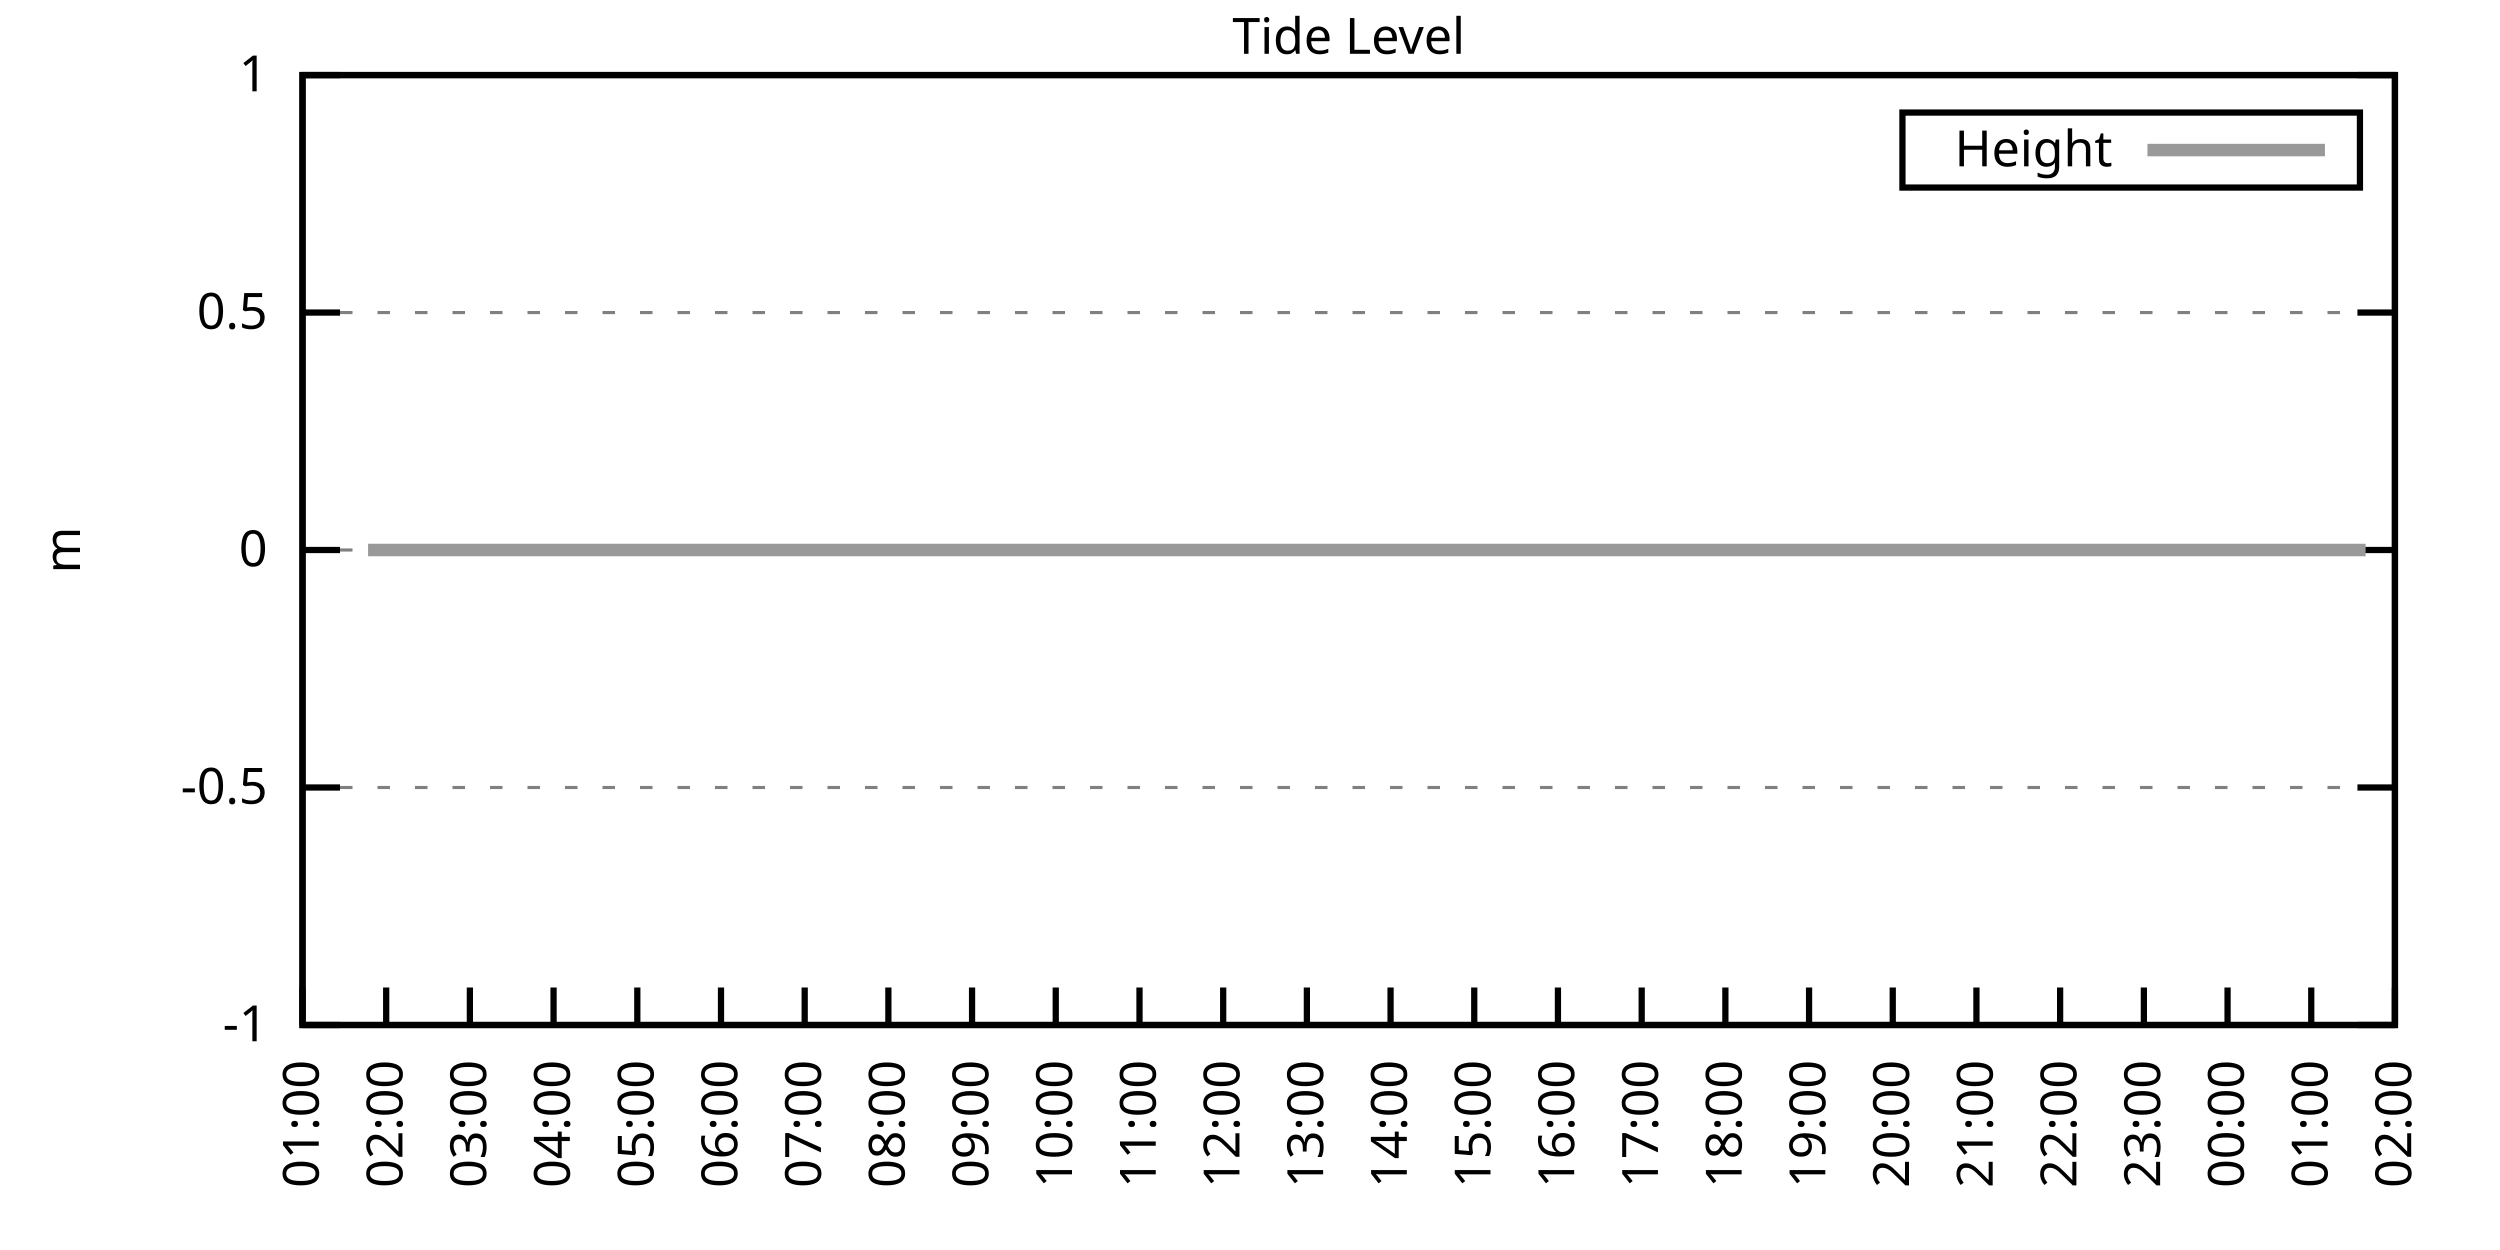
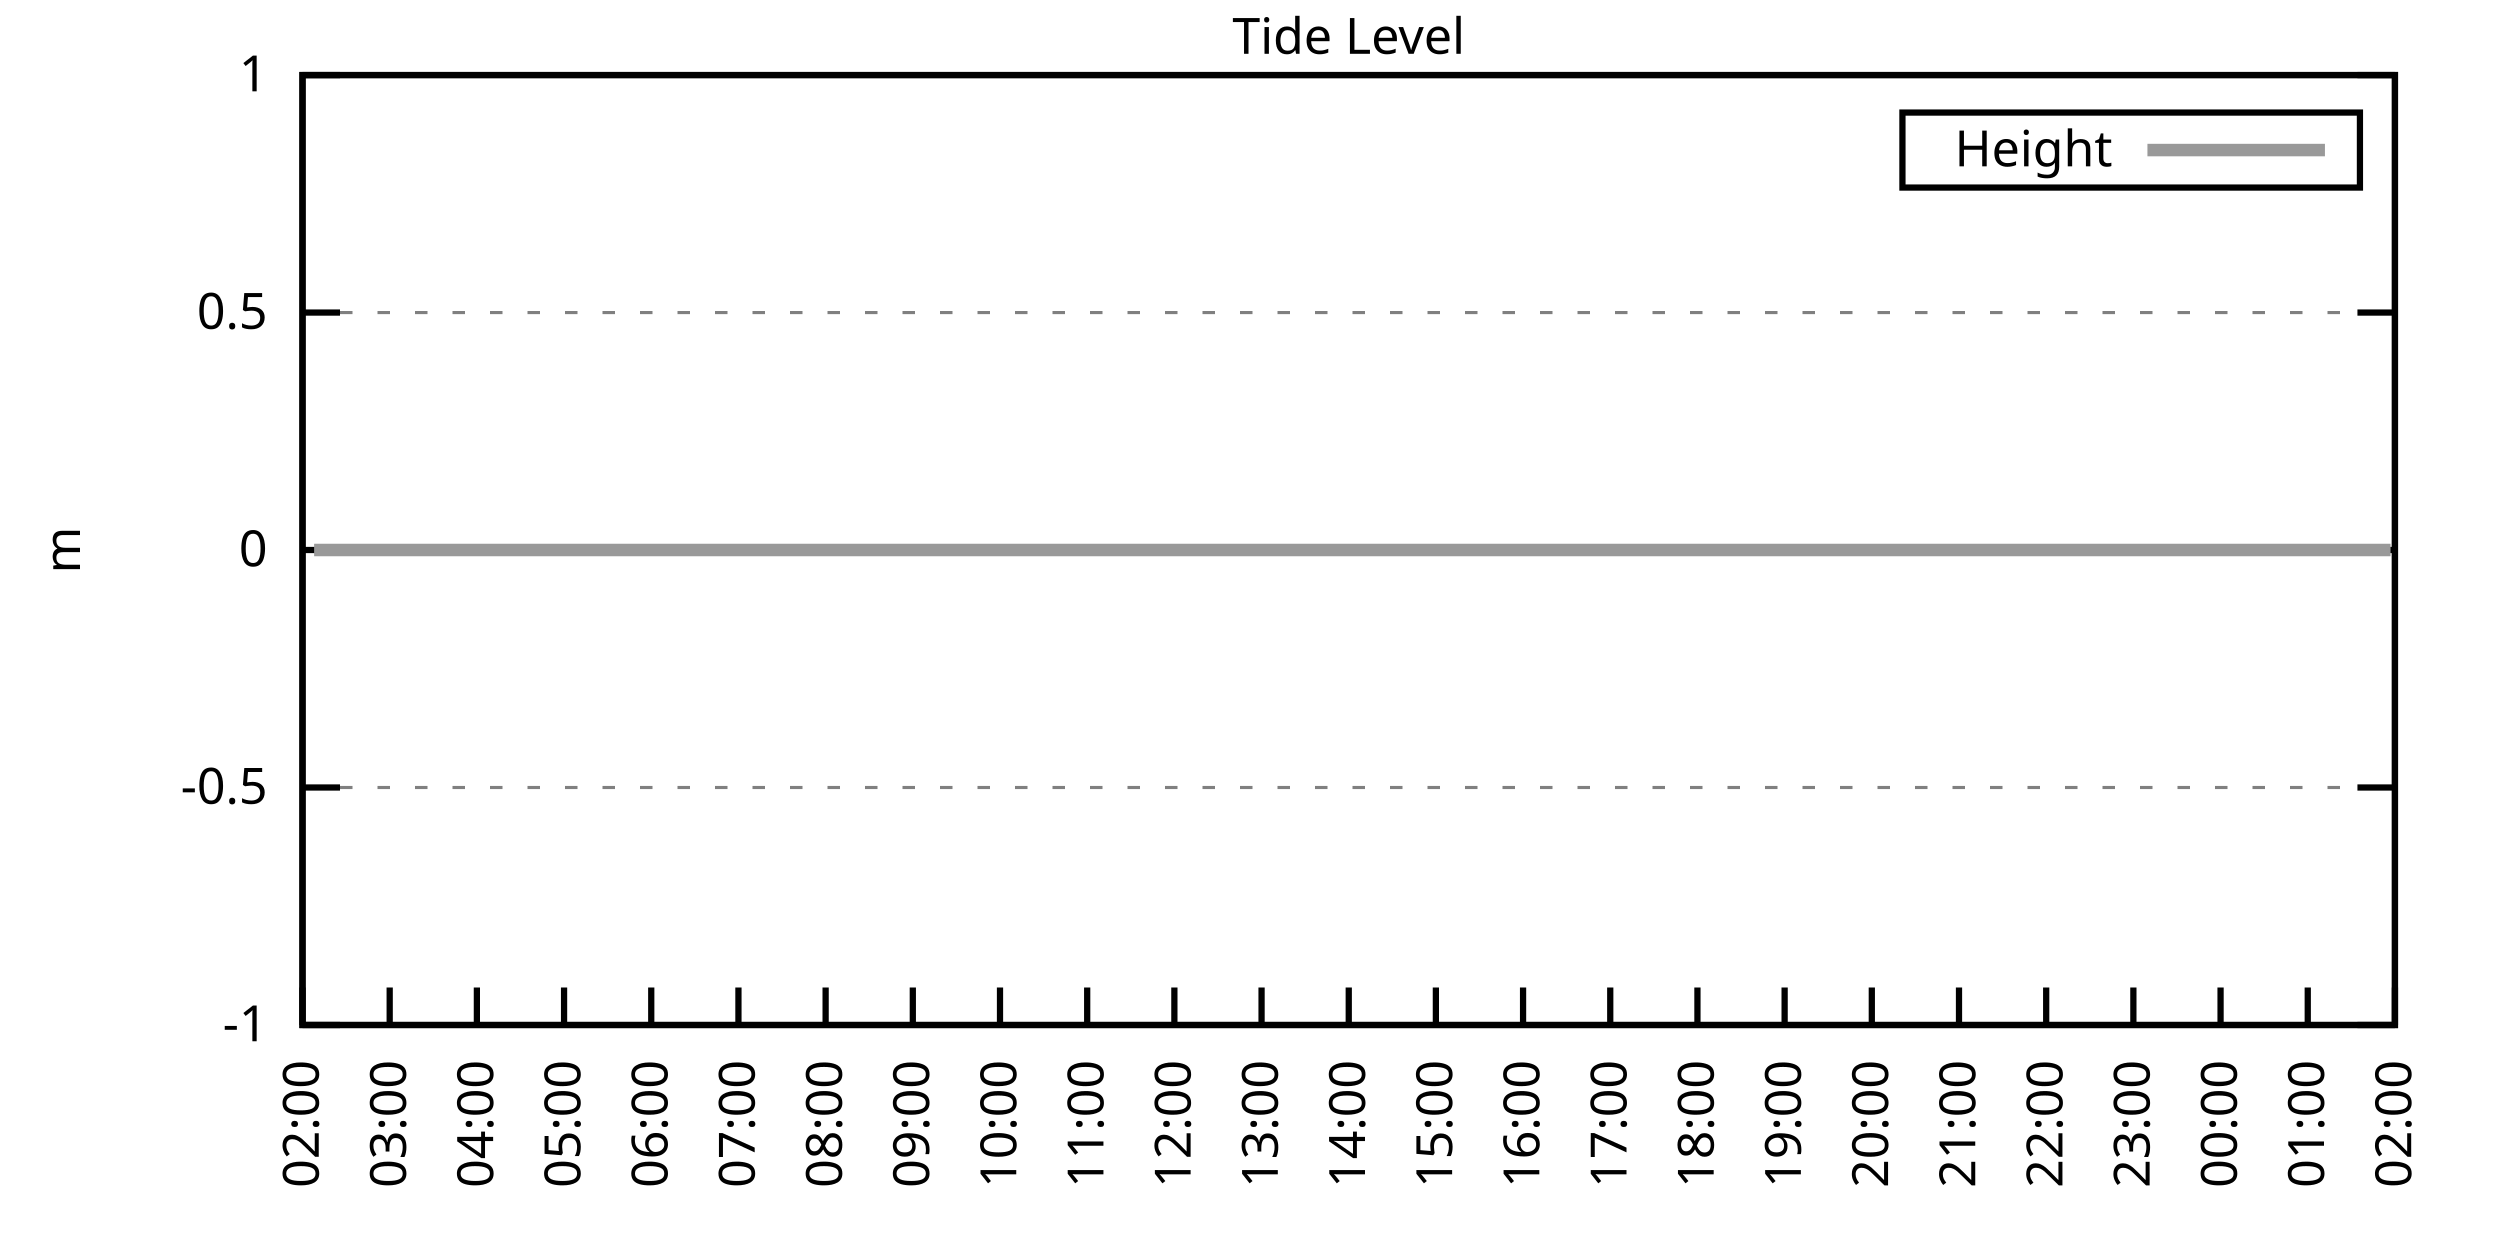
<svg xmlns="http://www.w3.org/2000/svg" xmlns:xlink="http://www.w3.org/1999/xlink" width="400" height="200" viewBox="0 0 400 200">
  <g id="gnuplot_canvas">
    <rect x="0" y="0" width="400" height="200" fill="none" />
    <defs>
      <circle id="gpDot" r="0.5" stroke-width="0.5" stroke="currentColor" />
      <path id="gpPt0" stroke-width="0.333" stroke="currentColor" d="M-1,0 h2 M0,-1 v2" />
      <path id="gpPt1" stroke-width="0.333" stroke="currentColor" d="M-1,-1 L1,1 M1,-1 L-1,1" />
      <path id="gpPt2" stroke-width="0.333" stroke="currentColor" d="M-1,0 L1,0 M0,-1 L0,1 M-1,-1 L1,1 M-1,1 L1,-1" />
      <rect id="gpPt3" stroke-width="0.333" stroke="currentColor" x="-1" y="-1" width="2" height="2" />
      <rect id="gpPt4" stroke-width="0.333" stroke="currentColor" fill="currentColor" x="-1" y="-1" width="2" height="2" />
      <circle id="gpPt5" stroke-width="0.333" stroke="currentColor" cx="0" cy="0" r="1" />
      <use xlink:href="#gpPt5" id="gpPt6" fill="currentColor" stroke="none" />
      <path id="gpPt7" stroke-width="0.333" stroke="currentColor" d="M0,-1.33 L-1.33,0.67 L1.33,0.67 z" />
      <use xlink:href="#gpPt7" id="gpPt8" fill="currentColor" stroke="none" />
      <use xlink:href="#gpPt7" id="gpPt9" stroke="currentColor" transform="rotate(180)" />
      <use xlink:href="#gpPt9" id="gpPt10" fill="currentColor" stroke="none" />
      <use xlink:href="#gpPt3" id="gpPt11" stroke="currentColor" transform="rotate(45)" />
      <use xlink:href="#gpPt11" id="gpPt12" fill="currentColor" stroke="none" />
      <path id="gpPt13" stroke-width="0.333" stroke="currentColor" d="M0,1.330 L1.265,0.411 L0.782,-1.067 L-0.782,-1.076 L-1.265,0.411 z" />
      <use xlink:href="#gpPt13" id="gpPt14" fill="currentColor" stroke="none" />
      <filter id="textbox" filterUnits="objectBoundingBox" x="0" y="0" height="1" width="1">
        <feFlood flood-color="white" flood-opacity="1" result="bgnd" />
        <feComposite in="SourceGraphic" in2="bgnd" operator="atop" />
      </filter>
      <filter id="greybox" filterUnits="objectBoundingBox" x="0" y="0" height="1" width="1">
        <feFlood flood-color="lightgrey" flood-opacity="1" result="grey" />
        <feComposite in="SourceGraphic" in2="grey" operator="atop" />
      </filter>
    </defs>
    <g fill="none" color="white" stroke="currentColor" stroke-width="1.00" stroke-linecap="butt" stroke-linejoin="miter">
</g>
    <g fill="none" color="black" stroke="currentColor" stroke-width="1.00" stroke-linecap="butt" stroke-linejoin="miter">
      <g stroke="none" shape-rendering="crispEdges">
        <polygon fill="rgb(255, 255, 255)" points="48.40,164.00 383.18,164.00 383.18,12.02 48.40,12.02 " />
      </g>
    </g>
    <g fill="none" color="black" stroke="currentColor" stroke-width="1.00" stroke-linecap="butt" stroke-linejoin="miter">
</g>
    <g fill="none" color="black" stroke="black" stroke-width="0.50" stroke-linecap="butt" stroke-linejoin="miter">
</g>
    <g fill="none" color="gray" stroke="currentColor" stroke-width="0.50" stroke-linecap="butt" stroke-linejoin="miter">
      <path stroke="gray" stroke-dasharray="2,4" class="gridline" d="M48.40,164.00 L383.19,164.00  " />
    </g>
    <g fill="none" color="gray" stroke="gray" stroke-width="1.00" stroke-linecap="butt" stroke-linejoin="miter">
</g>
    <g fill="none" color="black" stroke="currentColor" stroke-width="1.00" stroke-linecap="butt" stroke-linejoin="miter">
      <path stroke="black" d="M48.40,164.00 L54.40,164.00 M383.19,164.00 L377.19,164.00  " />
      <g transform="translate(42.80,166.60)" stroke="none" fill="black" font-family="Sans" font-size="8.00" text-anchor="end">
        <text>
          <tspan font-family="Sans">-1</tspan>
        </text>
      </g>
    </g>
    <g fill="none" color="black" stroke="currentColor" stroke-width="1.00" stroke-linecap="butt" stroke-linejoin="miter">
</g>
    <g fill="none" color="black" stroke="black" stroke-width="0.50" stroke-linecap="butt" stroke-linejoin="miter">
</g>
    <g fill="none" color="gray" stroke="currentColor" stroke-width="0.50" stroke-linecap="butt" stroke-linejoin="miter">
      <path stroke="gray" stroke-dasharray="2,4" class="gridline" d="M48.40,126.00 L383.19,126.00  " />
    </g>
    <g fill="none" color="gray" stroke="gray" stroke-width="1.00" stroke-linecap="butt" stroke-linejoin="miter">
</g>
    <g fill="none" color="black" stroke="currentColor" stroke-width="1.00" stroke-linecap="butt" stroke-linejoin="miter">
      <path stroke="black" d="M48.40,126.00 L54.40,126.00 M383.19,126.00 L377.19,126.00  " />
      <g transform="translate(42.80,128.60)" stroke="none" fill="black" font-family="Sans" font-size="8.00" text-anchor="end">
        <text>
          <tspan font-family="Sans">-0.5</tspan>
        </text>
      </g>
    </g>
    <g fill="none" color="black" stroke="currentColor" stroke-width="1.00" stroke-linecap="butt" stroke-linejoin="miter">
</g>
    <g fill="none" color="black" stroke="black" stroke-width="0.50" stroke-linecap="butt" stroke-linejoin="miter">
</g>
    <g fill="none" color="gray" stroke="currentColor" stroke-width="0.50" stroke-linecap="butt" stroke-linejoin="miter">
      <path stroke="gray" stroke-dasharray="2,4" class="gridline" d="M48.40,88.00 L383.19,88.00  " />
    </g>
    <g fill="none" color="gray" stroke="gray" stroke-width="1.00" stroke-linecap="butt" stroke-linejoin="miter">
</g>
    <g fill="none" color="black" stroke="currentColor" stroke-width="1.00" stroke-linecap="butt" stroke-linejoin="miter">
      <path stroke="black" d="M48.40,88.00 L54.40,88.00 M383.19,88.00 L377.19,88.00  " />
      <g transform="translate(42.80,90.60)" stroke="none" fill="black" font-family="Sans" font-size="8.00" text-anchor="end">
        <text>
          <tspan font-family="Sans"> 0</tspan>
        </text>
      </g>
    </g>
    <g fill="none" color="black" stroke="currentColor" stroke-width="1.00" stroke-linecap="butt" stroke-linejoin="miter">
</g>
    <g fill="none" color="black" stroke="black" stroke-width="0.50" stroke-linecap="butt" stroke-linejoin="miter">
</g>
    <g fill="none" color="gray" stroke="currentColor" stroke-width="0.50" stroke-linecap="butt" stroke-linejoin="miter">
      <path stroke="gray" stroke-dasharray="2,4" class="gridline" d="M48.40,50.01 L383.19,50.01  " />
    </g>
    <g fill="none" color="gray" stroke="gray" stroke-width="1.00" stroke-linecap="butt" stroke-linejoin="miter">
</g>
    <g fill="none" color="black" stroke="currentColor" stroke-width="1.00" stroke-linecap="butt" stroke-linejoin="miter">
      <path stroke="black" d="M48.40,50.01 L54.40,50.01 M383.19,50.01 L377.19,50.01  " />
      <g transform="translate(42.80,52.61)" stroke="none" fill="black" font-family="Sans" font-size="8.00" text-anchor="end">
        <text>
          <tspan font-family="Sans"> 0.5</tspan>
        </text>
      </g>
    </g>
    <g fill="none" color="black" stroke="currentColor" stroke-width="1.00" stroke-linecap="butt" stroke-linejoin="miter">
</g>
    <g fill="none" color="black" stroke="black" stroke-width="0.50" stroke-linecap="butt" stroke-linejoin="miter">
</g>
    <g fill="none" color="gray" stroke="currentColor" stroke-width="0.50" stroke-linecap="butt" stroke-linejoin="miter">
      <path stroke="gray" stroke-dasharray="2,4" class="gridline" d="M48.40,12.01 L383.19,12.01  " />
    </g>
    <g fill="none" color="gray" stroke="gray" stroke-width="1.00" stroke-linecap="butt" stroke-linejoin="miter">
</g>
    <g fill="none" color="black" stroke="currentColor" stroke-width="1.00" stroke-linecap="butt" stroke-linejoin="miter">
      <path stroke="black" d="M48.40,12.01 L54.40,12.01 M383.19,12.01 L377.19,12.01  " />
      <g transform="translate(42.80,14.61)" stroke="none" fill="black" font-family="Sans" font-size="8.00" text-anchor="end">
        <text>
          <tspan font-family="Sans"> 1</tspan>
        </text>
      </g>
    </g>
    <g fill="none" color="black" stroke="currentColor" stroke-width="1.00" stroke-linecap="butt" stroke-linejoin="miter">
      <path stroke="black" d="M48.40,164.00 L48.40,158.00  " />
      <g transform="translate(51.00,169.60) rotate(270.00)" stroke="none" fill="black" font-family="Sans" font-size="8.00" text-anchor="end">
        <text>
-           <tspan font-family="Sans">01:00</tspan>
-         </text>
-       </g>
-     </g>
-     <g fill="none" color="black" stroke="currentColor" stroke-width="1.00" stroke-linecap="butt" stroke-linejoin="miter">
-       <path stroke="black" d="M61.79,164.00 L61.79,158.00  " />
-       <g transform="translate(64.39,169.60) rotate(270.00)" stroke="none" fill="black" font-family="Sans" font-size="8.00" text-anchor="end">
-         <text>
          <tspan font-family="Sans">02:00</tspan>
        </text>
      </g>
    </g>
    <g fill="none" color="black" stroke="currentColor" stroke-width="1.00" stroke-linecap="butt" stroke-linejoin="miter">
-       <path stroke="black" d="M75.18,164.00 L75.18,158.00  " />
-       <g transform="translate(77.78,169.60) rotate(270.00)" stroke="none" fill="black" font-family="Sans" font-size="8.00" text-anchor="end">
+       <path stroke="black" d="M62.35,164.00 L62.35,158.00  " />
+       <g transform="translate(64.95,169.60) rotate(270.00)" stroke="none" fill="black" font-family="Sans" font-size="8.00" text-anchor="end">
        <text>
          <tspan font-family="Sans">03:00</tspan>
        </text>
      </g>
    </g>
    <g fill="none" color="black" stroke="currentColor" stroke-width="1.00" stroke-linecap="butt" stroke-linejoin="miter">
-       <path stroke="black" d="M88.57,164.00 L88.57,158.00  " />
-       <g transform="translate(91.17,169.60) rotate(270.00)" stroke="none" fill="black" font-family="Sans" font-size="8.00" text-anchor="end">
+       <path stroke="black" d="M76.30,164.00 L76.30,158.00  " />
+       <g transform="translate(78.90,169.60) rotate(270.00)" stroke="none" fill="black" font-family="Sans" font-size="8.00" text-anchor="end">
        <text>
          <tspan font-family="Sans">04:00</tspan>
        </text>
      </g>
    </g>
    <g fill="none" color="black" stroke="currentColor" stroke-width="1.00" stroke-linecap="butt" stroke-linejoin="miter">
-       <path stroke="black" d="M101.97,164.00 L101.97,158.00  " />
-       <g transform="translate(104.57,169.60) rotate(270.00)" stroke="none" fill="black" font-family="Sans" font-size="8.00" text-anchor="end">
+       <path stroke="black" d="M90.25,164.00 L90.25,158.00  " />
+       <g transform="translate(92.85,169.60) rotate(270.00)" stroke="none" fill="black" font-family="Sans" font-size="8.00" text-anchor="end">
        <text>
          <tspan font-family="Sans">05:00</tspan>
        </text>
      </g>
    </g>
    <g fill="none" color="black" stroke="currentColor" stroke-width="1.00" stroke-linecap="butt" stroke-linejoin="miter">
-       <path stroke="black" d="M115.36,164.00 L115.36,158.00  " />
-       <g transform="translate(117.96,169.60) rotate(270.00)" stroke="none" fill="black" font-family="Sans" font-size="8.00" text-anchor="end">
+       <path stroke="black" d="M104.20,164.00 L104.20,158.00  " />
+       <g transform="translate(106.80,169.60) rotate(270.00)" stroke="none" fill="black" font-family="Sans" font-size="8.00" text-anchor="end">
        <text>
          <tspan font-family="Sans">06:00</tspan>
        </text>
      </g>
    </g>
    <g fill="none" color="black" stroke="currentColor" stroke-width="1.00" stroke-linecap="butt" stroke-linejoin="miter">
-       <path stroke="black" d="M128.75,164.00 L128.75,158.00  " />
-       <g transform="translate(131.35,169.60) rotate(270.00)" stroke="none" fill="black" font-family="Sans" font-size="8.00" text-anchor="end">
+       <path stroke="black" d="M118.15,164.00 L118.15,158.00  " />
+       <g transform="translate(120.75,169.60) rotate(270.00)" stroke="none" fill="black" font-family="Sans" font-size="8.00" text-anchor="end">
        <text>
          <tspan font-family="Sans">07:00</tspan>
        </text>
      </g>
    </g>
    <g fill="none" color="black" stroke="currentColor" stroke-width="1.00" stroke-linecap="butt" stroke-linejoin="miter">
-       <path stroke="black" d="M142.14,164.00 L142.14,158.00  " />
-       <g transform="translate(144.74,169.60) rotate(270.00)" stroke="none" fill="black" font-family="Sans" font-size="8.00" text-anchor="end">
+       <path stroke="black" d="M132.10,164.00 L132.10,158.00  " />
+       <g transform="translate(134.70,169.60) rotate(270.00)" stroke="none" fill="black" font-family="Sans" font-size="8.00" text-anchor="end">
        <text>
          <tspan font-family="Sans">08:00</tspan>
        </text>
      </g>
    </g>
    <g fill="none" color="black" stroke="currentColor" stroke-width="1.00" stroke-linecap="butt" stroke-linejoin="miter">
-       <path stroke="black" d="M155.53,164.00 L155.53,158.00  " />
-       <g transform="translate(158.13,169.60) rotate(270.00)" stroke="none" fill="black" font-family="Sans" font-size="8.00" text-anchor="end">
+       <path stroke="black" d="M146.05,164.00 L146.05,158.00  " />
+       <g transform="translate(148.65,169.60) rotate(270.00)" stroke="none" fill="black" font-family="Sans" font-size="8.00" text-anchor="end">
        <text>
          <tspan font-family="Sans">09:00</tspan>
        </text>
      </g>
    </g>
    <g fill="none" color="black" stroke="currentColor" stroke-width="1.00" stroke-linecap="butt" stroke-linejoin="miter">
-       <path stroke="black" d="M168.92,164.00 L168.92,158.00  " />
-       <g transform="translate(171.52,169.60) rotate(270.00)" stroke="none" fill="black" font-family="Sans" font-size="8.00" text-anchor="end">
+       <path stroke="black" d="M160.00,164.00 L160.00,158.00  " />
+       <g transform="translate(162.60,169.60) rotate(270.00)" stroke="none" fill="black" font-family="Sans" font-size="8.00" text-anchor="end">
        <text>
          <tspan font-family="Sans">10:00</tspan>
        </text>
      </g>
    </g>
    <g fill="none" color="black" stroke="currentColor" stroke-width="1.00" stroke-linecap="butt" stroke-linejoin="miter">
-       <path stroke="black" d="M182.32,164.00 L182.32,158.00  " />
-       <g transform="translate(184.92,169.60) rotate(270.00)" stroke="none" fill="black" font-family="Sans" font-size="8.00" text-anchor="end">
+       <path stroke="black" d="M173.95,164.00 L173.95,158.00  " />
+       <g transform="translate(176.55,169.60) rotate(270.00)" stroke="none" fill="black" font-family="Sans" font-size="8.00" text-anchor="end">
        <text>
          <tspan font-family="Sans">11:00</tspan>
        </text>
      </g>
    </g>
    <g fill="none" color="black" stroke="currentColor" stroke-width="1.00" stroke-linecap="butt" stroke-linejoin="miter">
-       <path stroke="black" d="M195.71,164.00 L195.71,158.00  " />
-       <g transform="translate(198.31,169.60) rotate(270.00)" stroke="none" fill="black" font-family="Sans" font-size="8.00" text-anchor="end">
+       <path stroke="black" d="M187.90,164.00 L187.90,158.00  " />
+       <g transform="translate(190.50,169.60) rotate(270.00)" stroke="none" fill="black" font-family="Sans" font-size="8.00" text-anchor="end">
        <text>
          <tspan font-family="Sans">12:00</tspan>
        </text>
      </g>
    </g>
    <g fill="none" color="black" stroke="currentColor" stroke-width="1.00" stroke-linecap="butt" stroke-linejoin="miter">
-       <path stroke="black" d="M209.10,164.00 L209.10,158.00  " />
-       <g transform="translate(211.70,169.60) rotate(270.00)" stroke="none" fill="black" font-family="Sans" font-size="8.00" text-anchor="end">
+       <path stroke="black" d="M201.85,164.00 L201.85,158.00  " />
+       <g transform="translate(204.45,169.60) rotate(270.00)" stroke="none" fill="black" font-family="Sans" font-size="8.00" text-anchor="end">
        <text>
          <tspan font-family="Sans">13:00</tspan>
        </text>
      </g>
    </g>
    <g fill="none" color="black" stroke="currentColor" stroke-width="1.00" stroke-linecap="butt" stroke-linejoin="miter">
-       <path stroke="black" d="M222.49,164.00 L222.49,158.00  " />
-       <g transform="translate(225.09,169.60) rotate(270.00)" stroke="none" fill="black" font-family="Sans" font-size="8.00" text-anchor="end">
+       <path stroke="black" d="M215.80,164.00 L215.80,158.00  " />
+       <g transform="translate(218.40,169.60) rotate(270.00)" stroke="none" fill="black" font-family="Sans" font-size="8.00" text-anchor="end">
        <text>
          <tspan font-family="Sans">14:00</tspan>
        </text>
      </g>
    </g>
    <g fill="none" color="black" stroke="currentColor" stroke-width="1.00" stroke-linecap="butt" stroke-linejoin="miter">
-       <path stroke="black" d="M235.88,164.00 L235.88,158.00  " />
-       <g transform="translate(238.48,169.60) rotate(270.00)" stroke="none" fill="black" font-family="Sans" font-size="8.00" text-anchor="end">
+       <path stroke="black" d="M229.74,164.00 L229.74,158.00  " />
+       <g transform="translate(232.34,169.60) rotate(270.00)" stroke="none" fill="black" font-family="Sans" font-size="8.00" text-anchor="end">
        <text>
          <tspan font-family="Sans">15:00</tspan>
        </text>
      </g>
    </g>
    <g fill="none" color="black" stroke="currentColor" stroke-width="1.00" stroke-linecap="butt" stroke-linejoin="miter">
-       <path stroke="black" d="M249.27,164.00 L249.27,158.00  " />
-       <g transform="translate(251.87,169.60) rotate(270.00)" stroke="none" fill="black" font-family="Sans" font-size="8.00" text-anchor="end">
+       <path stroke="black" d="M243.69,164.00 L243.69,158.00  " />
+       <g transform="translate(246.29,169.60) rotate(270.00)" stroke="none" fill="black" font-family="Sans" font-size="8.00" text-anchor="end">
        <text>
          <tspan font-family="Sans">16:00</tspan>
        </text>
      </g>
    </g>
    <g fill="none" color="black" stroke="currentColor" stroke-width="1.00" stroke-linecap="butt" stroke-linejoin="miter">
-       <path stroke="black" d="M262.67,164.00 L262.67,158.00  " />
-       <g transform="translate(265.27,169.60) rotate(270.00)" stroke="none" fill="black" font-family="Sans" font-size="8.00" text-anchor="end">
+       <path stroke="black" d="M257.64,164.00 L257.64,158.00  " />
+       <g transform="translate(260.24,169.60) rotate(270.00)" stroke="none" fill="black" font-family="Sans" font-size="8.00" text-anchor="end">
        <text>
          <tspan font-family="Sans">17:00</tspan>
        </text>
      </g>
    </g>
    <g fill="none" color="black" stroke="currentColor" stroke-width="1.00" stroke-linecap="butt" stroke-linejoin="miter">
-       <path stroke="black" d="M276.06,164.00 L276.06,158.00  " />
-       <g transform="translate(278.66,169.60) rotate(270.00)" stroke="none" fill="black" font-family="Sans" font-size="8.00" text-anchor="end">
+       <path stroke="black" d="M271.59,164.00 L271.59,158.00  " />
+       <g transform="translate(274.19,169.60) rotate(270.00)" stroke="none" fill="black" font-family="Sans" font-size="8.00" text-anchor="end">
        <text>
          <tspan font-family="Sans">18:00</tspan>
        </text>
      </g>
    </g>
    <g fill="none" color="black" stroke="currentColor" stroke-width="1.00" stroke-linecap="butt" stroke-linejoin="miter">
-       <path stroke="black" d="M289.45,164.00 L289.45,158.00  " />
-       <g transform="translate(292.05,169.60) rotate(270.00)" stroke="none" fill="black" font-family="Sans" font-size="8.00" text-anchor="end">
+       <path stroke="black" d="M285.54,164.00 L285.54,158.00  " />
+       <g transform="translate(288.14,169.60) rotate(270.00)" stroke="none" fill="black" font-family="Sans" font-size="8.00" text-anchor="end">
        <text>
          <tspan font-family="Sans">19:00</tspan>
        </text>
      </g>
    </g>
    <g fill="none" color="black" stroke="currentColor" stroke-width="1.00" stroke-linecap="butt" stroke-linejoin="miter">
-       <path stroke="black" d="M302.84,164.00 L302.84,158.00  " />
-       <g transform="translate(305.44,169.60) rotate(270.00)" stroke="none" fill="black" font-family="Sans" font-size="8.00" text-anchor="end">
+       <path stroke="black" d="M299.49,164.00 L299.49,158.00  " />
+       <g transform="translate(302.09,169.60) rotate(270.00)" stroke="none" fill="black" font-family="Sans" font-size="8.00" text-anchor="end">
        <text>
          <tspan font-family="Sans">20:00</tspan>
        </text>
      </g>
    </g>
    <g fill="none" color="black" stroke="currentColor" stroke-width="1.00" stroke-linecap="butt" stroke-linejoin="miter">
-       <path stroke="black" d="M316.23,164.00 L316.23,158.00  " />
-       <g transform="translate(318.83,169.60) rotate(270.00)" stroke="none" fill="black" font-family="Sans" font-size="8.00" text-anchor="end">
+       <path stroke="black" d="M313.44,164.00 L313.44,158.00  " />
+       <g transform="translate(316.04,169.60) rotate(270.00)" stroke="none" fill="black" font-family="Sans" font-size="8.00" text-anchor="end">
        <text>
          <tspan font-family="Sans">21:00</tspan>
        </text>
      </g>
    </g>
    <g fill="none" color="black" stroke="currentColor" stroke-width="1.00" stroke-linecap="butt" stroke-linejoin="miter">
-       <path stroke="black" d="M329.62,164.00 L329.62,158.00  " />
-       <g transform="translate(332.22,169.60) rotate(270.00)" stroke="none" fill="black" font-family="Sans" font-size="8.00" text-anchor="end">
+       <path stroke="black" d="M327.39,164.00 L327.39,158.00  " />
+       <g transform="translate(329.99,169.60) rotate(270.00)" stroke="none" fill="black" font-family="Sans" font-size="8.00" text-anchor="end">
        <text>
          <tspan font-family="Sans">22:00</tspan>
        </text>
      </g>
    </g>
    <g fill="none" color="black" stroke="currentColor" stroke-width="1.00" stroke-linecap="butt" stroke-linejoin="miter">
-       <path stroke="black" d="M343.02,164.00 L343.02,158.00  " />
-       <g transform="translate(345.62,169.60) rotate(270.00)" stroke="none" fill="black" font-family="Sans" font-size="8.00" text-anchor="end">
+       <path stroke="black" d="M341.34,164.00 L341.34,158.00  " />
+       <g transform="translate(343.94,169.60) rotate(270.00)" stroke="none" fill="black" font-family="Sans" font-size="8.00" text-anchor="end">
        <text>
          <tspan font-family="Sans">23:00</tspan>
        </text>
      </g>
    </g>
    <g fill="none" color="black" stroke="currentColor" stroke-width="1.00" stroke-linecap="butt" stroke-linejoin="miter">
-       <path stroke="black" d="M356.41,164.00 L356.41,158.00  " />
-       <g transform="translate(359.01,169.60) rotate(270.00)" stroke="none" fill="black" font-family="Sans" font-size="8.00" text-anchor="end">
+       <path stroke="black" d="M355.29,164.00 L355.29,158.00  " />
+       <g transform="translate(357.89,169.60) rotate(270.00)" stroke="none" fill="black" font-family="Sans" font-size="8.00" text-anchor="end">
        <text>
          <tspan font-family="Sans">00:00</tspan>
        </text>
      </g>
    </g>
    <g fill="none" color="black" stroke="currentColor" stroke-width="1.00" stroke-linecap="butt" stroke-linejoin="miter">
-       <path stroke="black" d="M369.80,164.00 L369.80,158.00  " />
-       <g transform="translate(372.40,169.60) rotate(270.00)" stroke="none" fill="black" font-family="Sans" font-size="8.00" text-anchor="end">
+       <path stroke="black" d="M369.24,164.00 L369.24,158.00  " />
+       <g transform="translate(371.84,169.60) rotate(270.00)" stroke="none" fill="black" font-family="Sans" font-size="8.00" text-anchor="end">
        <text>
          <tspan font-family="Sans">01:00</tspan>
        </text>
      </g>
    </g>
    <g fill="none" color="black" stroke="currentColor" stroke-width="1.00" stroke-linecap="butt" stroke-linejoin="miter">
      <path stroke="black" d="M383.19,164.00 L383.19,158.00  " />
      <g transform="translate(385.79,169.60) rotate(270.00)" stroke="none" fill="black" font-family="Sans" font-size="8.00" text-anchor="end">
        <text>
          <tspan font-family="Sans">02:00</tspan>
        </text>
      </g>
    </g>
    <g fill="none" color="black" stroke="currentColor" stroke-width="1.00" stroke-linecap="butt" stroke-linejoin="miter">
</g>
    <g fill="none" color="black" stroke="currentColor" stroke-width="1.00" stroke-linecap="butt" stroke-linejoin="miter">
      <path stroke="black" d="M48.40,12.01 L48.40,164.00 L383.19,164.00 L383.19,12.01 L48.40,12.01 Z  " />
    </g>
    <g fill="none" color="black" stroke="currentColor" stroke-width="1.00" stroke-linecap="butt" stroke-linejoin="miter">
</g>
    <g fill="none" color="black" stroke="currentColor" stroke-width="1.00" stroke-linecap="butt" stroke-linejoin="miter">
      <path stroke="black" d="M304.39,30.01 L304.39,18.01 L377.59,18.01 L377.59,30.01 L304.39,30.01 Z  " />
    </g>
    <g id="Tide_level_plot_1">
      <g fill="none" color="white" stroke="black" stroke-width="2.00" stroke-linecap="butt" stroke-linejoin="miter">
</g>
      <g fill="none" color="black" stroke="currentColor" stroke-width="2.00" stroke-linecap="butt" stroke-linejoin="miter">
        <g transform="translate(337.99,26.61)" stroke="none" fill="black" font-family="Sans" font-size="8.00" text-anchor="end">
          <text>
            <tspan font-family="Sans">Height</tspan>
          </text>
        </g>
      </g>
      <g fill="none" color="black" stroke="currentColor" stroke-width="2.00" stroke-linecap="butt" stroke-linejoin="miter">
-         <path stroke="rgb(153, 153, 153)" d="M343.59,24.01 L371.99,24.01 M58.89,88.00 L61.12,88.00 L63.58,88.00 L65.81,88.00 L68.04,88.00 L70.27,88.00   L72.50,88.00 L74.74,88.00 L76.97,88.00 L79.20,88.00 L81.66,88.00 L83.44,88.00 L85.90,88.00 L88.13,88.00   L90.58,88.00 L92.59,88.00 L94.82,88.00 L97.06,88.00 L99.29,88.00 L101.52,88.00 L103.98,88.00 L106.21,88.00   L108.44,88.00 L110.45,88.00 L112.68,88.00 L114.91,88.00 L117.37,88.00 L119.38,88.00 L121.61,88.00 L123.84,88.00   L126.29,88.00 L128.08,88.00 L130.54,88.00 L132.77,88.00 L135.00,88.00 L137.23,88.00 L139.69,88.00 L141.92,88.00   L143.93,88.00 L146.38,88.00 L148.39,88.00 L150.62,88.00 L153.08,88.00 L155.09,88.00 L157.54,88.00 L159.55,88.00   L162.01,88.00 L163.79,88.00 L166.47,88.00 L168.25,88.00 L170.93,88.00 L173.17,88.00 L175.40,88.00 L177.63,88.00   L179.41,88.00 L181.87,88.00 L184.10,88.00 L186.11,88.00 L188.34,88.00 L191.02,88.00 L193.03,88.00 L195.26,88.00   L197.27,88.00 L199.73,88.00 L201.96,88.00 L204.19,88.00 L206.64,88.00 L208.65,88.00 L211.11,88.00 L213.12,88.00   L215.57,88.00 L217.80,88.00 L219.81,88.00 L222.27,88.00 L224.50,88.00 L226.51,88.00 L228.74,88.00 L231.20,88.00   L233.20,88.00 L235.66,88.00 L237.44,88.00 L240.12,88.00 L242.13,88.00 L244.36,88.00 L246.60,88.00 L248.60,88.00   L251.06,88.00 L253.51,88.00 L255.52,88.00 L257.98,88.00 L259.99,88.00 L262.44,88.00 L264.67,88.00 L268.92,88.00   L271.37,88.00 L273.38,88.00 L275.83,88.00 L278.07,88.00 L280.30,88.00 L282.31,88.00 L284.76,88.00 L286.77,88.00   L289.23,88.00 L291.23,88.00 L293.69,88.00 L295.92,88.00 L297.93,88.00 L300.39,88.00 L302.62,88.00 L304.85,88.00   L307.08,88.00 L308.87,88.00 L311.32,88.00 L313.55,88.00 L315.79,88.00 L318.24,88.00 L320.25,88.00 L322.70,88.00   L324.94,88.00 L326.72,88.00 L329.18,88.00 L331.63,88.00 L333.64,88.00 L336.10,88.00 L338.10,88.00 L340.56,88.00   L342.35,88.00 L345.02,88.00 L347.03,88.00 L349.49,88.00 L351.50,88.00 L353.95,88.00 L355.96,88.00 L358.19,88.00   L360.42,88.00 L362.66,88.00 L364.66,88.00 L367.12,88.00 L369.58,88.00 L371.81,88.00 L374.04,88.00 L376.27,88.00   L378.50,88.00  " />
+         <path stroke="rgb(153, 153, 153)" d="M343.59,24.01 L371.99,24.01 M50.26,88.00 L52.58,88.00 L54.91,88.00 L57.23,88.00 L59.56,88.00 L61.88,88.00   L64.21,88.00 L66.53,88.00 L69.09,88.00 L70.95,88.00 L73.51,88.00 L75.83,88.00 L78.39,88.00 L80.48,88.00   L82.81,88.00 L85.13,88.00 L87.46,88.00 L89.78,88.00 L92.34,88.00 L94.67,88.00 L96.99,88.00 L99.08,88.00   L101.41,88.00 L103.73,88.00 L106.29,88.00 L108.38,88.00 L110.71,88.00 L113.03,88.00 L115.59,88.00 L117.45,88.00   L120.01,88.00 L122.33,88.00 L124.66,88.00 L126.98,88.00 L129.54,88.00 L131.87,88.00 L133.96,88.00 L136.51,88.00   L138.61,88.00 L140.93,88.00 L143.49,88.00 L145.58,88.00 L148.14,88.00 L150.23,88.00 L152.79,88.00 L154.65,88.00   L157.44,88.00 L159.30,88.00 L162.09,88.00 L164.41,88.00 L166.74,88.00 L169.06,88.00 L170.92,88.00 L173.48,88.00   L175.81,88.00 L177.90,88.00 L180.22,88.00 L183.01,88.00 L185.11,88.00 L187.43,88.00 L189.52,88.00 L192.08,88.00   L194.41,88.00 L196.73,88.00 L199.29,88.00 L201.38,88.00 L203.94,88.00 L206.03,88.00 L208.59,88.00 L210.91,88.00   L213.01,88.00 L215.56,88.00 L217.89,88.00 L219.98,88.00 L222.30,88.00 L224.86,88.00 L226.95,88.00 L229.51,88.00   L231.37,88.00 L234.16,88.00 L236.25,88.00 L238.58,88.00 L240.90,88.00 L243.00,88.00 L245.55,88.00 L248.11,88.00   L250.20,88.00 L252.76,88.00 L254.85,88.00 L257.41,88.00 L259.74,88.00 L264.15,88.00 L266.71,88.00 L268.80,88.00   L271.36,88.00 L273.69,88.00 L276.01,88.00 L278.10,88.00 L280.66,88.00 L282.75,88.00 L285.31,88.00 L287.40,88.00   L289.96,88.00 L292.29,88.00 L294.38,88.00 L296.94,88.00 L299.26,88.00 L301.58,88.00 L303.91,88.00 L305.77,88.00   L308.33,88.00 L310.65,88.00 L312.98,88.00 L315.53,88.00 L317.63,88.00 L320.18,88.00 L322.51,88.00 L324.37,88.00   L326.93,88.00 L329.48,88.00 L331.58,88.00 L334.13,88.00 L336.23,88.00 L338.78,88.00 L340.64,88.00 L343.43,88.00   L345.53,88.00 L348.08,88.00 L350.18,88.00 L352.73,88.00 L354.83,88.00 L357.15,88.00 L359.48,88.00 L361.80,88.00   L363.89,88.00 L366.45,88.00 L369.01,88.00 L371.33,88.00 L373.66,88.00 L375.98,88.00 L378.31,88.00 L380.40,88.00   L382.49,88.00  " />
      </g>
    </g>
    <g fill="none" color="black" stroke="currentColor" stroke-width="2.00" stroke-linecap="butt" stroke-linejoin="miter">
</g>
    <g fill="none" color="black" stroke="black" stroke-width="1.00" stroke-linecap="butt" stroke-linejoin="miter">
</g>
    <g fill="none" color="black" stroke="currentColor" stroke-width="1.00" stroke-linecap="butt" stroke-linejoin="miter">
      <path stroke="black" d="M48.40,12.01 L48.40,164.00 L383.19,164.00 L383.19,12.01 L48.40,12.01 Z  " />
      <g transform="translate(12.80,88.01) rotate(270.00)" stroke="none" fill="black" font-family="Sans" font-size="8.00" text-anchor="middle">
        <text>
          <tspan font-family="Sans">m</tspan>
        </text>
      </g>
    </g>
    <g fill="none" color="black" stroke="currentColor" stroke-width="1.00" stroke-linecap="butt" stroke-linejoin="miter">
</g>
    <g fill="none" color="black" stroke="currentColor" stroke-width="1.00" stroke-linecap="butt" stroke-linejoin="miter">
      <g transform="translate(215.79,8.61)" stroke="none" fill="black" font-family="Sans" font-size="8.00" text-anchor="middle">
        <text>
          <tspan font-family="Sans">Tide Level</tspan>
        </text>
      </g>
    </g>
    <g fill="none" color="black" stroke="currentColor" stroke-width="1.00" stroke-linecap="butt" stroke-linejoin="miter">
</g>
  </g>
</svg>
